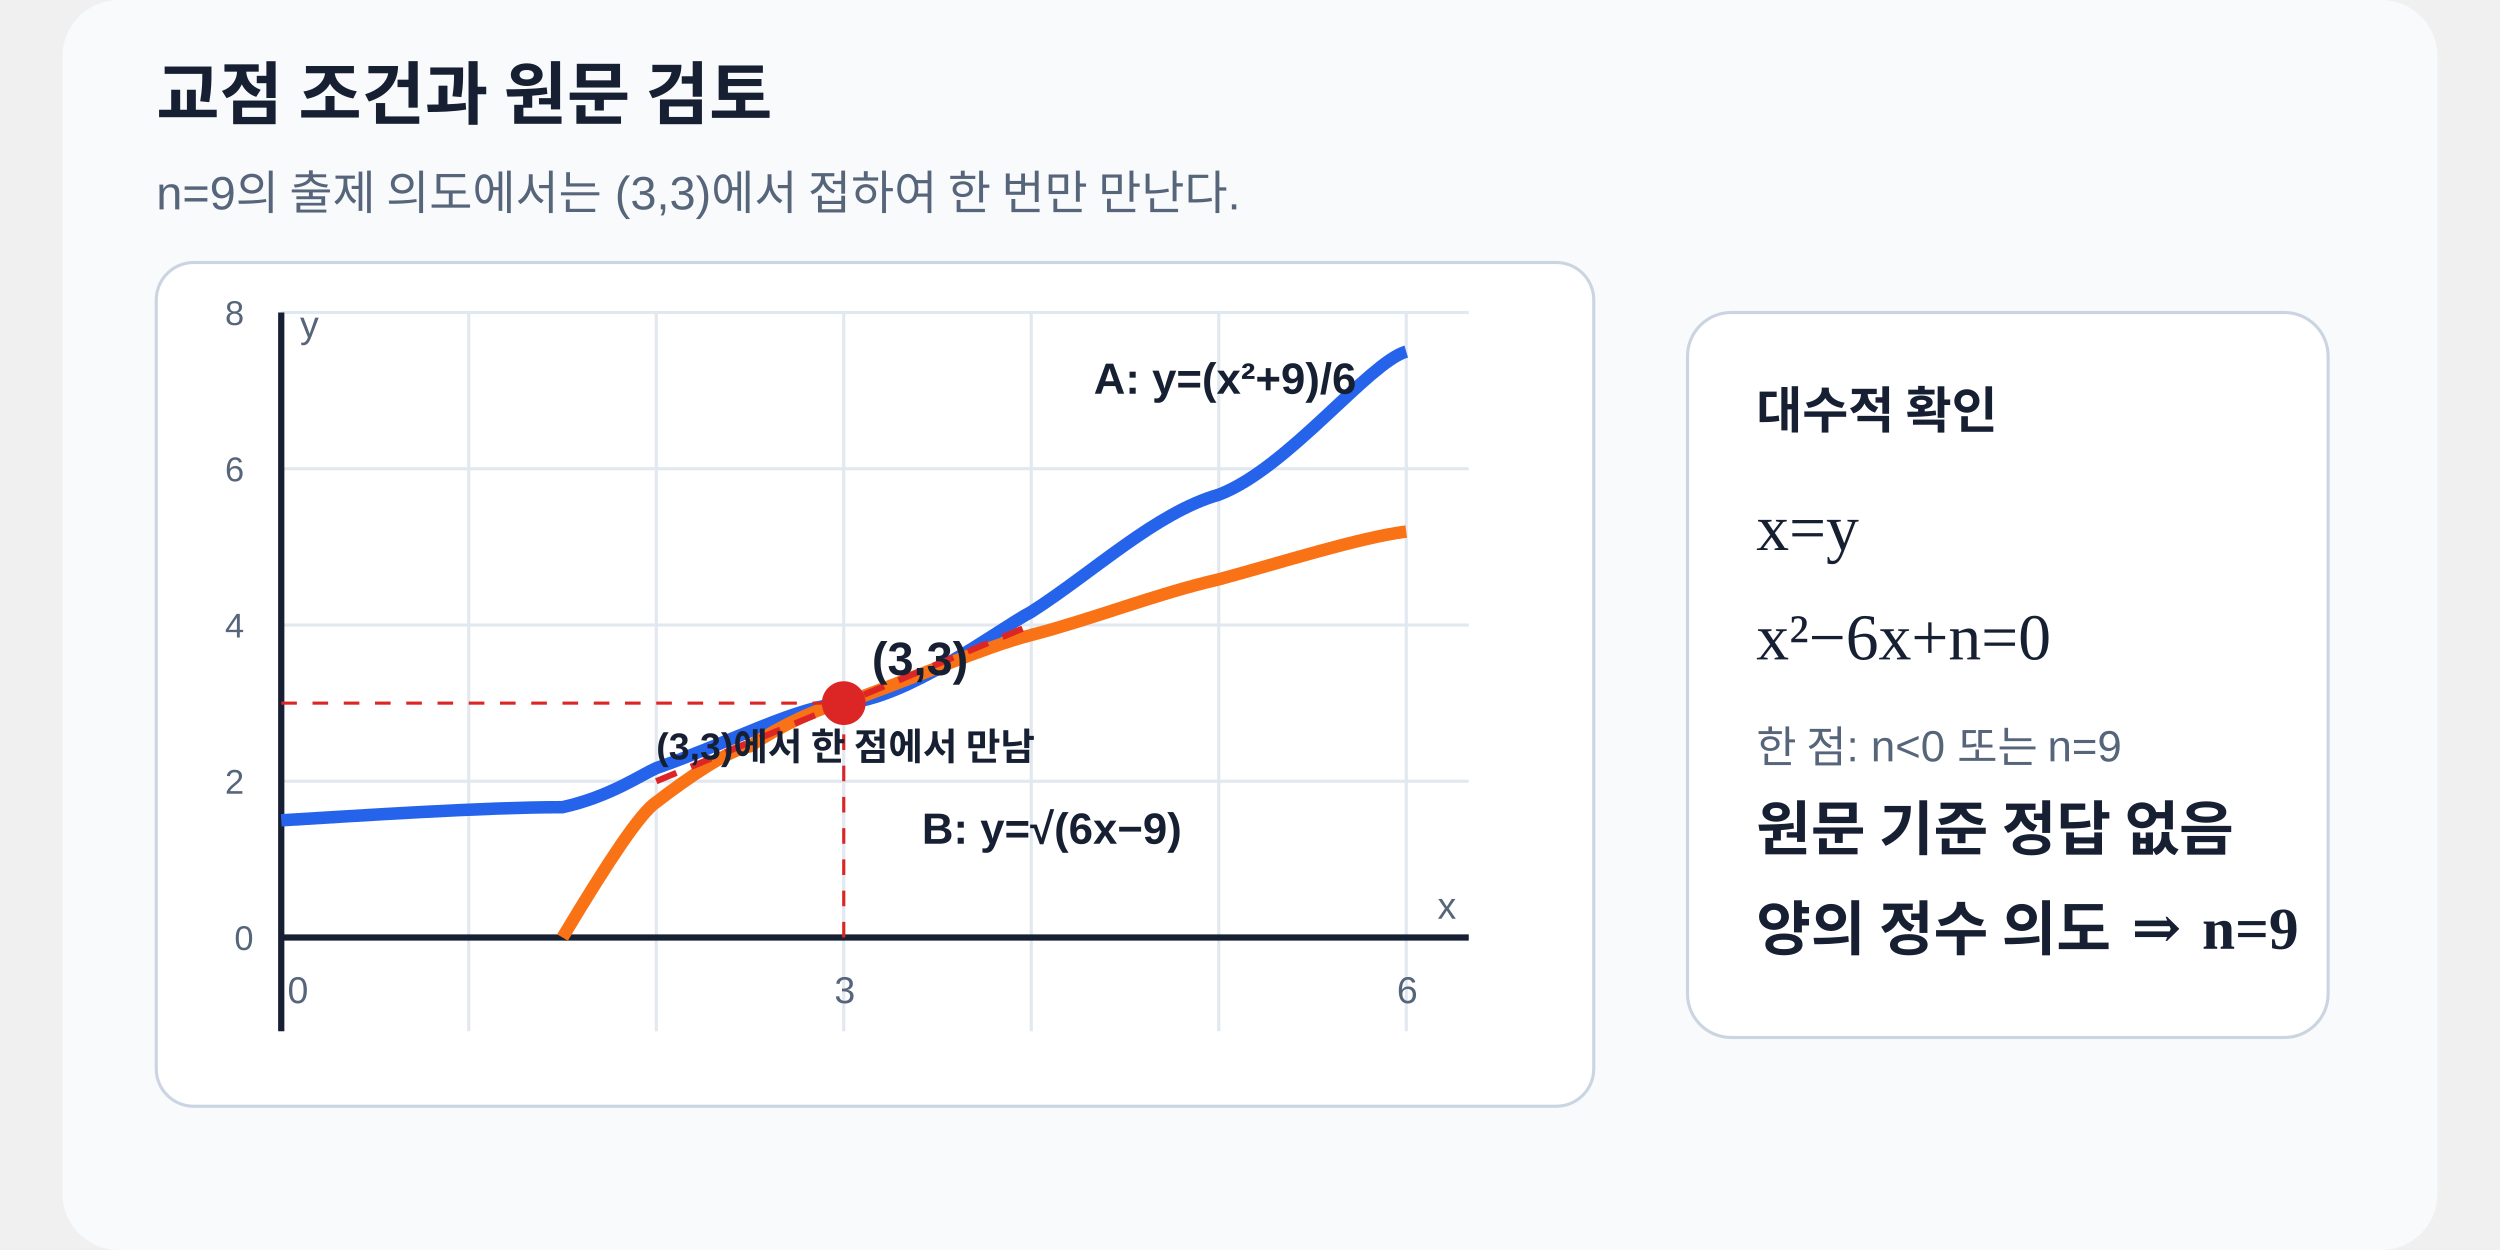
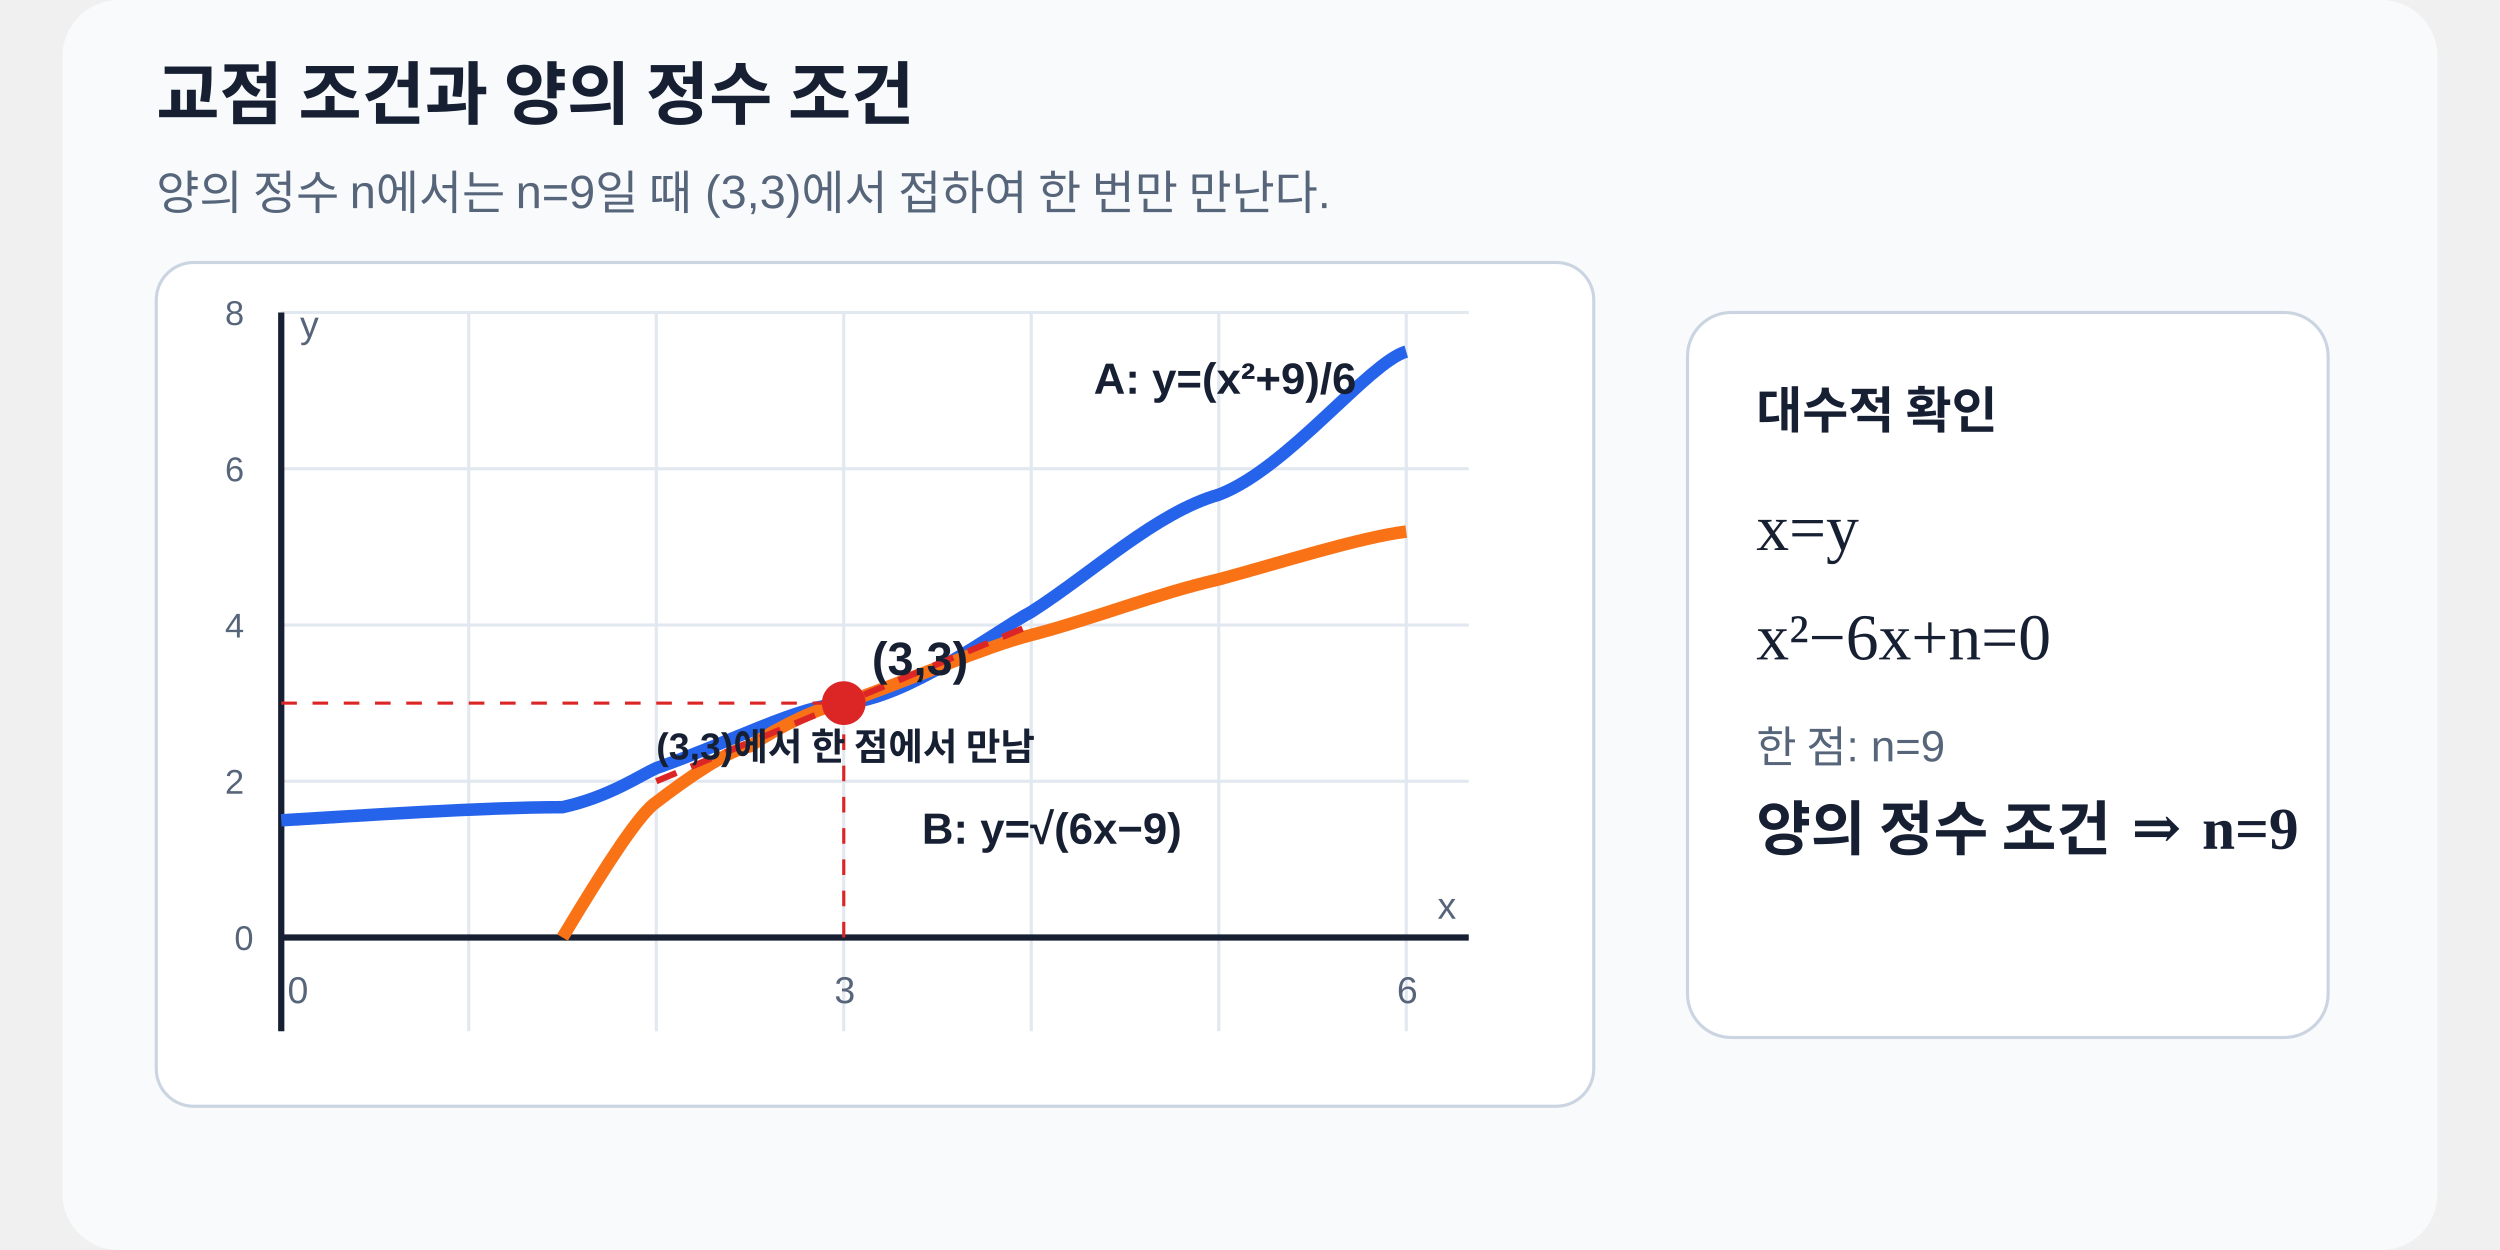
<svg xmlns="http://www.w3.org/2000/svg" viewBox="0 0 760 400" role="img" aria-labelledby="title desc" data-scale-policy="SCHEMATIC_ALLOWED" width="720" height="360">
  <style>
    text{font-family:"Noto Sans KR","Malgun Gothic",Arial,sans-serif;fill:#172033}.muted{fill:#56657a}.math{font-family:Georgia,"Times New Roman",serif}
  </style>
  <rect width="760" height="400" rx="18" fill="#f8fafc" />
-   <text x="30" y="38" font-size="22" font-weight="700">교점 조건과 원문 검토</text>
-   <text x="30" y="67" class="muted" font-size="15">n=9의 출제 의도에서는 (3,3)에서 접하여 한 번만 만난다.</text>
+   <text x="30" y="38" font-size="22" font-weight="700">교점 조건과 양의 정수 조건</text>
+   <text x="30" y="67" class="muted" font-size="15">양의 정수 n에서는 n=9일 때 (3,3)에서 접하여 한 번만 만난다.</text>
  <rect x="30" y="84" width="460" height="270" rx="12" fill="#fff" stroke="#cbd5e1" />
  <g stroke="#e2e8f0" stroke-width="1">
    <line x1="70" y1="100" x2="70" y2="330" />
    <line x1="130" y1="100" x2="130" y2="330" />
    <line x1="190" y1="100" x2="190" y2="330" />
    <line x1="250" y1="100" x2="250" y2="330" />
    <line x1="310" y1="100" x2="310" y2="330" />
    <line x1="370" y1="100" x2="370" y2="330" />
    <line x1="430" y1="100" x2="430" y2="330" />
    <line x1="70" y1="300" x2="450" y2="300" />
    <line x1="70" y1="250" x2="450" y2="250" />
    <line x1="70" y1="200" x2="450" y2="200" />
    <line x1="70" y1="150" x2="450" y2="150" />
    <line x1="70" y1="100" x2="450" y2="100" />
  </g>
  <line x1="70" y1="300" x2="450" y2="300" stroke="#172033" stroke-width="2" />
  <line x1="70" y1="100" x2="70" y2="330" stroke="#172033" stroke-width="2" />
  <path d="M70 262.5 C95 261 135 258.3 160 258.3 C175 255 185 248 190 245.8 C215 237 235 226 250 225 C270 224 300 201 310 195.8 C330 183 350 164 370 158.3 C392 150 418 116 430 112.5" fill="none" stroke="#2563eb" stroke-width="4" />
  <path d="M160 300 C175 275 185 260 190 256.7 C200 249 213 240 220 238.8 C230 232 243 226 250 225 C270 218 295 207 310 203.2 C330 198 350 190 370 185.4 C390 180 415 172 430 170.1" fill="none" stroke="#f97316" stroke-width="4" />
  <line x1="190" y1="250" x2="310" y2="200" stroke="#dc2626" stroke-width="2" stroke-dasharray="7 5" />
  <circle cx="250" cy="225" r="7" fill="#dc2626" />
  <line x1="250" y1="225" x2="250" y2="300" stroke="#dc2626" stroke-dasharray="5 5" />
  <line x1="70" y1="225" x2="250" y2="225" stroke="#dc2626" stroke-dasharray="5 5" />
  <text x="259" y="216" font-size="15" font-weight="700" fill="#dc2626">(3,3)</text>
  <text x="330" y="126" font-size="14" font-weight="700" fill="#2563eb">A: y=(x²+9)/6</text>
  <text x="275" y="270" font-size="14" font-weight="700" fill="#ea580c">B: y=√(6x−9)</text>
  <text x="190" y="243" font-size="12" font-weight="700" fill="#dc2626">(3,3)에서 한 점에서 만남</text>
  <text x="72" y="321" class="muted" font-size="12">0</text>
  <text x="247" y="321" class="muted" font-size="12">3</text>
  <text x="427" y="321" class="muted" font-size="12">6</text>
  <text x="440" y="294" class="muted" font-size="12">x</text>
  <text x="76" y="108" class="muted" font-size="12">y</text>
  <text x="55" y="304" class="muted" font-size="11">0</text>
  <text x="52" y="254" class="muted" font-size="11">2</text>
  <text x="52" y="204" class="muted" font-size="11">4</text>
  <text x="52" y="154" class="muted" font-size="11">6</text>
  <text x="52" y="104" class="muted" font-size="11">8</text>
  <rect x="520" y="100" width="205" height="232" rx="14" fill="#fff" stroke="#cbd5e1" />
  <text x="542" y="137" font-size="16" font-weight="700">대수적 확인</text>
  <text x="542" y="176" class="math" font-size="21">x=y</text>
  <text x="542" y="211" class="math" font-size="21">x²−6x+n=0</text>
-   <text x="542" y="244" class="muted" font-size="14">한 점: n&lt;0 또는 n=9</text>
-   <text x="542" y="272" class="math" font-size="19" font-weight="700" fill="#b91c1c">원문 기준 정답 없음</text>
-   <text x="542" y="304" class="math" font-size="19" font-weight="700" fill="#1d4ed8">양의 정수 의도 ⇒ n=9</text>
+   <text x="542" y="244" class="muted" font-size="14">한 점: n=9</text>
+   <text x="542" y="272" class="math" font-size="19" font-weight="700" fill="#1d4ed8">양의 정수 조건 ⇒ n=9</text>
</svg>
